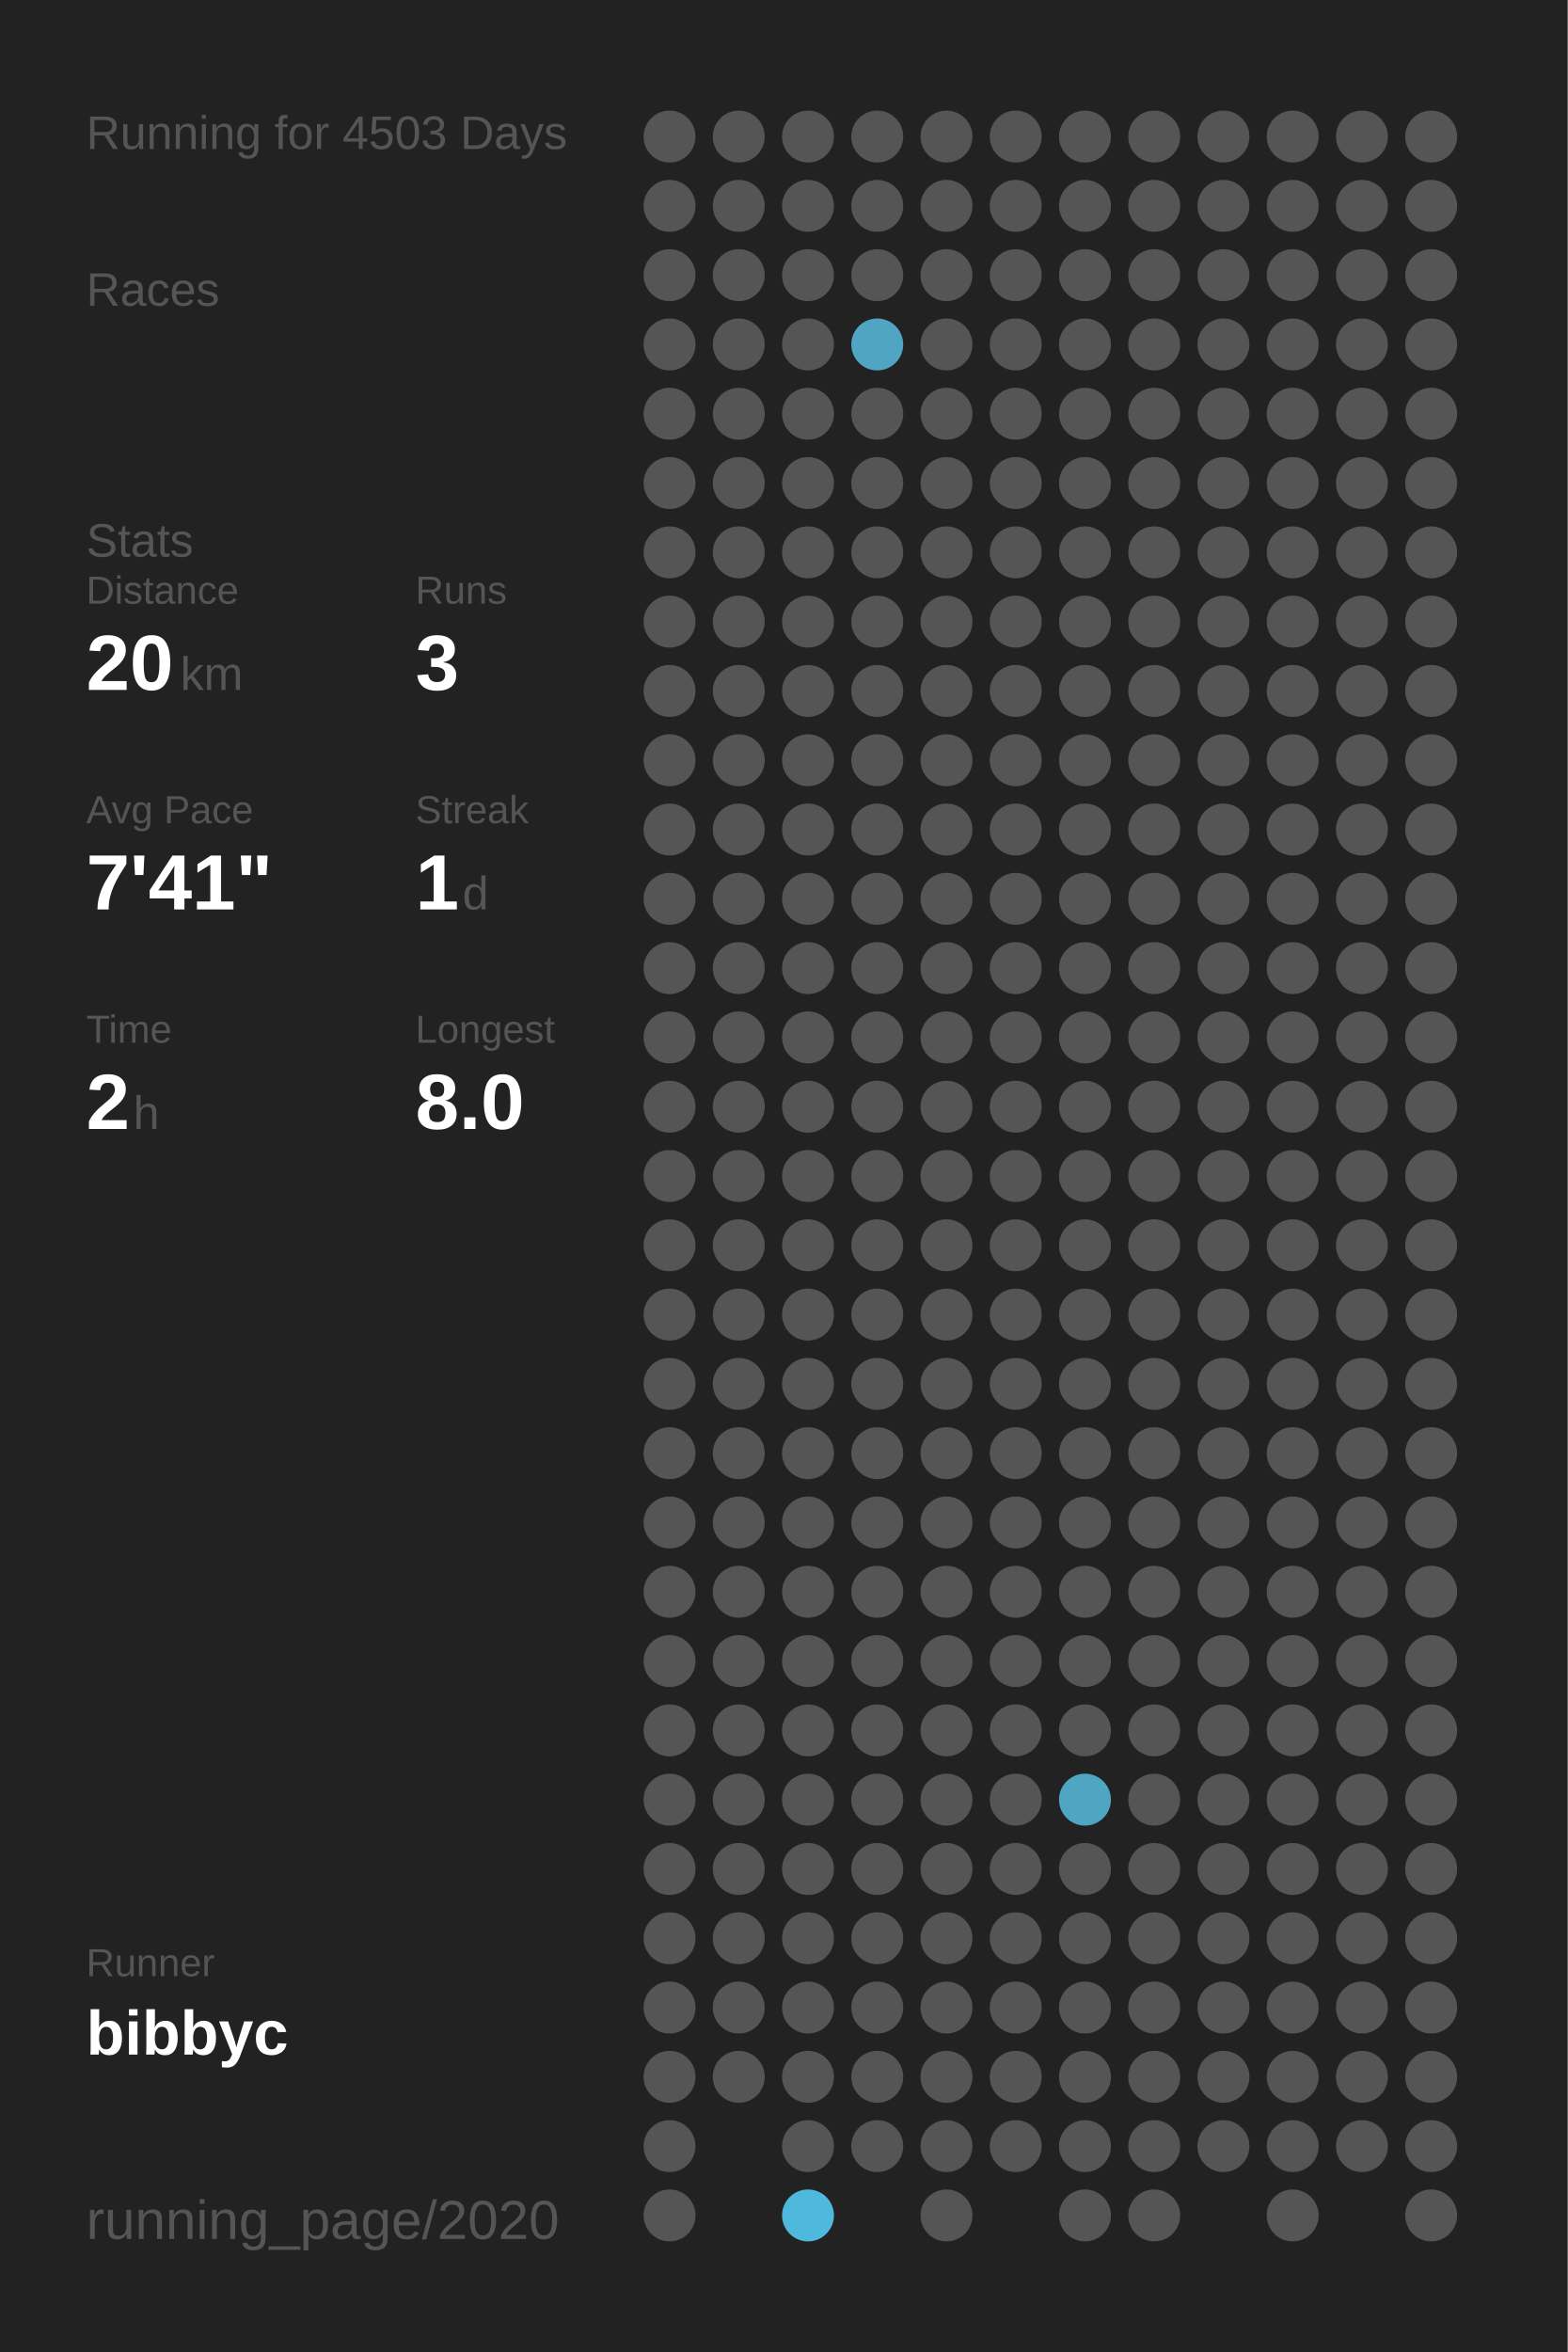
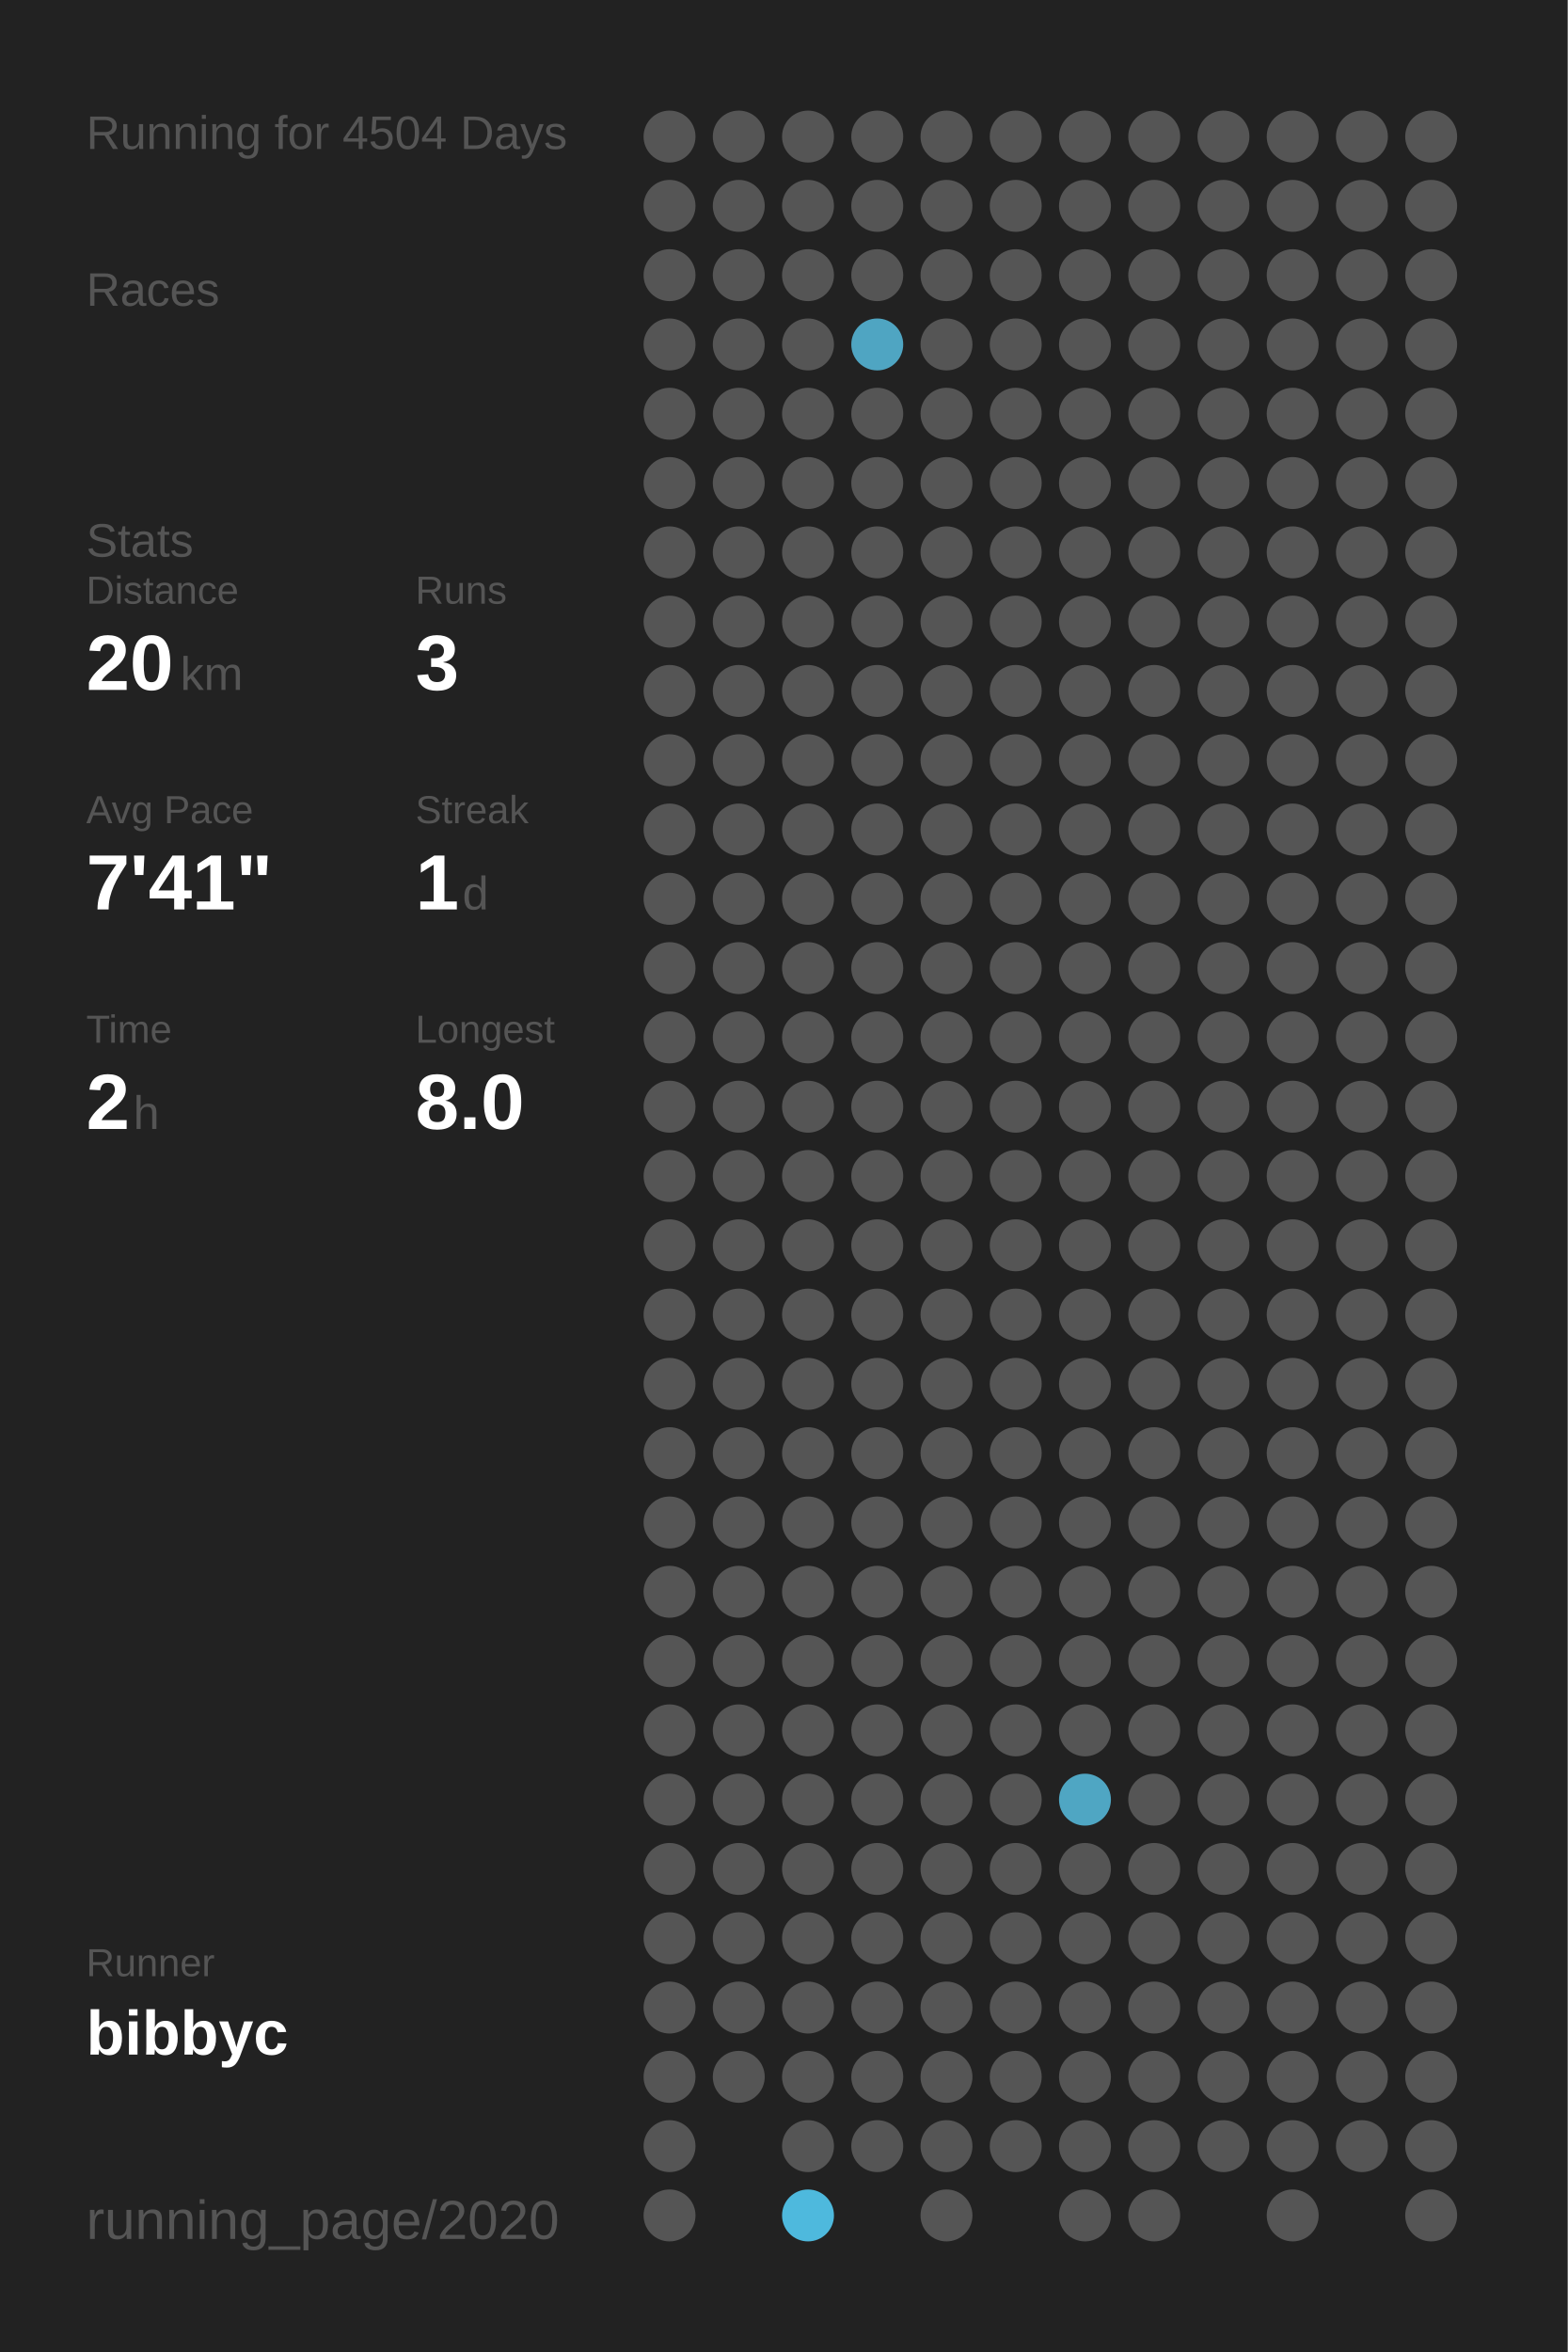
<svg xmlns="http://www.w3.org/2000/svg" baseProfile="full" height="300mm" version="1.1" viewBox="0,0,200,300" width="200mm">
  <defs />
  <rect fill="#222222" height="300" width="200" x="0" y="0" />
-   <text fill="#555555" style="font-size:6px; font-family:Arial;" x="11" y="19">Running for 4503 Days</text>
+   <text fill="#555555" style="font-size:6px; font-family:Arial;" x="11" y="19">Running for 4504 Days</text>
  <text fill="#555555" style="font-size:6px; font-family:Arial;" x="11" y="39">Races</text>
  <text fill="#555555" style="font-size:6px; font-family:Arial;" x="11" y="71">Stats</text>
  <text fill="#555555" style="font-size:5px; font-family:Arial;" x="11" y="77">Distance</text>
  <text fill="#FFFFFF" style="font-size:10px; font-family:Arial; font-weight:bold;" x="11" y="88">20</text>
  <text fill="#555555" style="font-size:6px; font-family:Arial;" x="23" y="88">km</text>
  <text fill="#555555" style="font-size:5px; font-family:Arial;" x="53" y="77">Runs</text>
  <text fill="#FFFFFF" style="font-size:10px; font-family:Arial; font-weight:bold;" x="53" y="88">3</text>
  <text fill="#555555" style="font-size:5px; font-family:Arial;" x="11" y="105">Avg Pace</text>
  <text fill="#FFFFFF" style="font-size:10px; font-family:Arial; font-weight:bold;" x="11" y="116">7'41"</text>
  <text fill="#555555" style="font-size:5px; font-family:Arial;" x="53" y="105">Streak</text>
  <text fill="#FFFFFF" style="font-size:10px; font-family:Arial; font-weight:bold;" x="53" y="116">1</text>
  <text fill="#555555" style="font-size:6px; font-family:Arial;" x="59" y="116">d</text>
  <text fill="#555555" style="font-size:5px; font-family:Arial;" x="11" y="133">Time</text>
  <text fill="#FFFFFF" style="font-size:10px; font-family:Arial; font-weight:bold;" x="11" y="144">2</text>
  <text fill="#555555" style="font-size:6px; font-family:Arial;" x="17" y="144">h</text>
  <text fill="#555555" style="font-size:5px; font-family:Arial;" x="53" y="133">Longest</text>
  <text fill="#FFFFFF" style="font-size:10px; font-family:Arial; font-weight:bold;" x="53" y="144">8.0</text>
  <text fill="#555555" style="font-size:5px; font-family:Arial;" x="11" y="252.065">Runner</text>
  <text fill="#FFFFFF" style="font-size:8px; font-family:Arial; font-weight:bold;" x="11" y="262.065">bibbyc</text>
  <text fill="#555555" style="font-size:7px; font-family:Arial;" x="11" y="285.581">running_page/2020</text>
  <circle cx="85.417" cy="17.419" fill="#555555" r="3.312" />
  <circle cx="85.417" cy="26.258" fill="#555555" r="3.312" />
  <circle cx="85.417" cy="35.097" fill="#555555" r="3.312" />
  <circle cx="85.417" cy="43.935" fill="#555555" r="3.312" />
  <circle cx="85.417" cy="52.774" fill="#555555" r="3.312" />
  <circle cx="85.417" cy="61.613" fill="#555555" r="3.312" />
  <circle cx="85.417" cy="70.452" fill="#555555" r="3.312" />
  <circle cx="85.417" cy="79.29" fill="#555555" r="3.312" />
  <circle cx="85.417" cy="88.129" fill="#555555" r="3.312" />
  <circle cx="85.417" cy="96.968" fill="#555555" r="3.312" />
  <circle cx="85.417" cy="105.806" fill="#555555" r="3.312" />
  <circle cx="85.417" cy="114.645" fill="#555555" r="3.312" />
  <circle cx="85.417" cy="123.484" fill="#555555" r="3.312" />
  <circle cx="85.417" cy="132.323" fill="#555555" r="3.312" />
  <circle cx="85.417" cy="141.161" fill="#555555" r="3.312" />
  <circle cx="85.417" cy="150" fill="#555555" r="3.312" />
  <circle cx="85.417" cy="158.839" fill="#555555" r="3.312" />
  <circle cx="85.417" cy="167.677" fill="#555555" r="3.312" />
  <circle cx="85.417" cy="176.516" fill="#555555" r="3.312" />
  <circle cx="85.417" cy="185.355" fill="#555555" r="3.312" />
  <circle cx="85.417" cy="194.194" fill="#555555" r="3.312" />
  <circle cx="85.417" cy="203.032" fill="#555555" r="3.312" />
  <circle cx="85.417" cy="211.871" fill="#555555" r="3.312" />
  <circle cx="85.417" cy="220.71" fill="#555555" r="3.312" />
  <circle cx="85.417" cy="229.548" fill="#555555" r="3.312" />
  <circle cx="85.417" cy="238.387" fill="#555555" r="3.312" />
  <circle cx="85.417" cy="247.226" fill="#555555" r="3.312" />
  <circle cx="85.417" cy="256.065" fill="#555555" r="3.312" />
  <circle cx="85.417" cy="264.903" fill="#555555" r="3.312" />
  <circle cx="85.417" cy="273.742" fill="#555555" r="3.312" />
  <circle cx="85.417" cy="282.581" fill="#555555" r="3.312" />
  <circle cx="94.25" cy="17.419" fill="#555555" r="3.312" />
  <circle cx="94.25" cy="26.258" fill="#555555" r="3.312" />
  <circle cx="94.25" cy="35.097" fill="#555555" r="3.312" />
  <circle cx="94.25" cy="43.935" fill="#555555" r="3.312" />
  <circle cx="94.25" cy="52.774" fill="#555555" r="3.312" />
  <circle cx="94.25" cy="61.613" fill="#555555" r="3.312" />
  <circle cx="94.25" cy="70.452" fill="#555555" r="3.312" />
  <circle cx="94.25" cy="79.29" fill="#555555" r="3.312" />
  <circle cx="94.25" cy="88.129" fill="#555555" r="3.312" />
  <circle cx="94.25" cy="96.968" fill="#555555" r="3.312" />
  <circle cx="94.25" cy="105.806" fill="#555555" r="3.312" />
  <circle cx="94.25" cy="114.645" fill="#555555" r="3.312" />
  <circle cx="94.25" cy="123.484" fill="#555555" r="3.312" />
  <circle cx="94.25" cy="132.323" fill="#555555" r="3.312" />
  <circle cx="94.25" cy="141.161" fill="#555555" r="3.312" />
  <circle cx="94.25" cy="150" fill="#555555" r="3.312" />
  <circle cx="94.25" cy="158.839" fill="#555555" r="3.312" />
  <circle cx="94.25" cy="167.677" fill="#555555" r="3.312" />
  <circle cx="94.25" cy="176.516" fill="#555555" r="3.312" />
  <circle cx="94.25" cy="185.355" fill="#555555" r="3.312" />
  <circle cx="94.25" cy="194.194" fill="#555555" r="3.312" />
  <circle cx="94.25" cy="203.032" fill="#555555" r="3.312" />
  <circle cx="94.25" cy="211.871" fill="#555555" r="3.312" />
  <circle cx="94.25" cy="220.71" fill="#555555" r="3.312" />
  <circle cx="94.25" cy="229.548" fill="#555555" r="3.312" />
  <circle cx="94.25" cy="238.387" fill="#555555" r="3.312" />
  <circle cx="94.25" cy="247.226" fill="#555555" r="3.312" />
  <circle cx="94.25" cy="256.065" fill="#555555" r="3.312" />
  <circle cx="94.25" cy="264.903" fill="#555555" r="3.312" />
  <circle cx="103.083" cy="17.419" fill="#555555" r="3.312" />
  <circle cx="103.083" cy="26.258" fill="#555555" r="3.312" />
  <circle cx="103.083" cy="35.097" fill="#555555" r="3.312" />
  <circle cx="103.083" cy="43.935" fill="#555555" r="3.312" />
  <circle cx="103.083" cy="52.774" fill="#555555" r="3.312" />
  <circle cx="103.083" cy="61.613" fill="#555555" r="3.312" />
  <circle cx="103.083" cy="70.452" fill="#555555" r="3.312" />
  <circle cx="103.083" cy="79.29" fill="#555555" r="3.312" />
  <circle cx="103.083" cy="88.129" fill="#555555" r="3.312" />
  <circle cx="103.083" cy="96.968" fill="#555555" r="3.312" />
  <circle cx="103.083" cy="105.806" fill="#555555" r="3.312" />
  <circle cx="103.083" cy="114.645" fill="#555555" r="3.312" />
  <circle cx="103.083" cy="123.484" fill="#555555" r="3.312" />
  <circle cx="103.083" cy="132.323" fill="#555555" r="3.312" />
  <circle cx="103.083" cy="141.161" fill="#555555" r="3.312" />
  <circle cx="103.083" cy="150" fill="#555555" r="3.312" />
  <circle cx="103.083" cy="158.839" fill="#555555" r="3.312" />
  <circle cx="103.083" cy="167.677" fill="#555555" r="3.312" />
  <circle cx="103.083" cy="176.516" fill="#555555" r="3.312" />
  <circle cx="103.083" cy="185.355" fill="#555555" r="3.312" />
  <circle cx="103.083" cy="194.194" fill="#555555" r="3.312" />
  <circle cx="103.083" cy="203.032" fill="#555555" r="3.312" />
  <circle cx="103.083" cy="211.871" fill="#555555" r="3.312" />
  <circle cx="103.083" cy="220.71" fill="#555555" r="3.312" />
  <circle cx="103.083" cy="229.548" fill="#555555" r="3.312" />
  <circle cx="103.083" cy="238.387" fill="#555555" r="3.312" />
  <circle cx="103.083" cy="247.226" fill="#555555" r="3.312" />
  <circle cx="103.083" cy="256.065" fill="#555555" r="3.312" />
  <circle cx="103.083" cy="264.903" fill="#555555" r="3.312" />
  <circle cx="103.083" cy="273.742" fill="#555555" r="3.312" />
  <circle cx="103.083" cy="282.581" fill="#4eb9dd" r="3.312" />
  <circle cx="111.917" cy="17.419" fill="#555555" r="3.312" />
  <circle cx="111.917" cy="26.258" fill="#555555" r="3.312" />
  <circle cx="111.917" cy="35.097" fill="#555555" r="3.312" />
  <circle cx="111.917" cy="43.935" fill="#4fa5c2" r="3.312" />
  <circle cx="111.917" cy="52.774" fill="#555555" r="3.312" />
  <circle cx="111.917" cy="61.613" fill="#555555" r="3.312" />
  <circle cx="111.917" cy="70.452" fill="#555555" r="3.312" />
  <circle cx="111.917" cy="79.29" fill="#555555" r="3.312" />
  <circle cx="111.917" cy="88.129" fill="#555555" r="3.312" />
  <circle cx="111.917" cy="96.968" fill="#555555" r="3.312" />
  <circle cx="111.917" cy="105.806" fill="#555555" r="3.312" />
  <circle cx="111.917" cy="114.645" fill="#555555" r="3.312" />
  <circle cx="111.917" cy="123.484" fill="#555555" r="3.312" />
  <circle cx="111.917" cy="132.323" fill="#555555" r="3.312" />
  <circle cx="111.917" cy="141.161" fill="#555555" r="3.312" />
  <circle cx="111.917" cy="150" fill="#555555" r="3.312" />
  <circle cx="111.917" cy="158.839" fill="#555555" r="3.312" />
  <circle cx="111.917" cy="167.677" fill="#555555" r="3.312" />
  <circle cx="111.917" cy="176.516" fill="#555555" r="3.312" />
  <circle cx="111.917" cy="185.355" fill="#555555" r="3.312" />
  <circle cx="111.917" cy="194.194" fill="#555555" r="3.312" />
  <circle cx="111.917" cy="203.032" fill="#555555" r="3.312" />
  <circle cx="111.917" cy="211.871" fill="#555555" r="3.312" />
  <circle cx="111.917" cy="220.71" fill="#555555" r="3.312" />
  <circle cx="111.917" cy="229.548" fill="#555555" r="3.312" />
  <circle cx="111.917" cy="238.387" fill="#555555" r="3.312" />
  <circle cx="111.917" cy="247.226" fill="#555555" r="3.312" />
  <circle cx="111.917" cy="256.065" fill="#555555" r="3.312" />
  <circle cx="111.917" cy="264.903" fill="#555555" r="3.312" />
  <circle cx="111.917" cy="273.742" fill="#555555" r="3.312" />
  <circle cx="120.75" cy="17.419" fill="#555555" r="3.312" />
  <circle cx="120.75" cy="26.258" fill="#555555" r="3.312" />
  <circle cx="120.75" cy="35.097" fill="#555555" r="3.312" />
  <circle cx="120.75" cy="43.935" fill="#555555" r="3.312" />
  <circle cx="120.75" cy="52.774" fill="#555555" r="3.312" />
  <circle cx="120.75" cy="61.613" fill="#555555" r="3.312" />
  <circle cx="120.75" cy="70.452" fill="#555555" r="3.312" />
  <circle cx="120.75" cy="79.29" fill="#555555" r="3.312" />
  <circle cx="120.75" cy="88.129" fill="#555555" r="3.312" />
  <circle cx="120.75" cy="96.968" fill="#555555" r="3.312" />
  <circle cx="120.75" cy="105.806" fill="#555555" r="3.312" />
  <circle cx="120.75" cy="114.645" fill="#555555" r="3.312" />
  <circle cx="120.75" cy="123.484" fill="#555555" r="3.312" />
  <circle cx="120.75" cy="132.323" fill="#555555" r="3.312" />
  <circle cx="120.75" cy="141.161" fill="#555555" r="3.312" />
  <circle cx="120.75" cy="150" fill="#555555" r="3.312" />
  <circle cx="120.75" cy="158.839" fill="#555555" r="3.312" />
  <circle cx="120.75" cy="167.677" fill="#555555" r="3.312" />
  <circle cx="120.75" cy="176.516" fill="#555555" r="3.312" />
  <circle cx="120.75" cy="185.355" fill="#555555" r="3.312" />
  <circle cx="120.75" cy="194.194" fill="#555555" r="3.312" />
  <circle cx="120.75" cy="203.032" fill="#555555" r="3.312" />
  <circle cx="120.75" cy="211.871" fill="#555555" r="3.312" />
  <circle cx="120.75" cy="220.71" fill="#555555" r="3.312" />
  <circle cx="120.75" cy="229.548" fill="#555555" r="3.312" />
  <circle cx="120.75" cy="238.387" fill="#555555" r="3.312" />
  <circle cx="120.75" cy="247.226" fill="#555555" r="3.312" />
  <circle cx="120.75" cy="256.065" fill="#555555" r="3.312" />
  <circle cx="120.75" cy="264.903" fill="#555555" r="3.312" />
  <circle cx="120.75" cy="273.742" fill="#555555" r="3.312" />
  <circle cx="120.75" cy="282.581" fill="#555555" r="3.312" />
  <circle cx="129.583" cy="17.419" fill="#555555" r="3.312" />
  <circle cx="129.583" cy="26.258" fill="#555555" r="3.312" />
  <circle cx="129.583" cy="35.097" fill="#555555" r="3.312" />
  <circle cx="129.583" cy="43.935" fill="#555555" r="3.312" />
  <circle cx="129.583" cy="52.774" fill="#555555" r="3.312" />
  <circle cx="129.583" cy="61.613" fill="#555555" r="3.312" />
  <circle cx="129.583" cy="70.452" fill="#555555" r="3.312" />
  <circle cx="129.583" cy="79.29" fill="#555555" r="3.312" />
  <circle cx="129.583" cy="88.129" fill="#555555" r="3.312" />
  <circle cx="129.583" cy="96.968" fill="#555555" r="3.312" />
  <circle cx="129.583" cy="105.806" fill="#555555" r="3.312" />
  <circle cx="129.583" cy="114.645" fill="#555555" r="3.312" />
  <circle cx="129.583" cy="123.484" fill="#555555" r="3.312" />
  <circle cx="129.583" cy="132.323" fill="#555555" r="3.312" />
  <circle cx="129.583" cy="141.161" fill="#555555" r="3.312" />
  <circle cx="129.583" cy="150" fill="#555555" r="3.312" />
  <circle cx="129.583" cy="158.839" fill="#555555" r="3.312" />
  <circle cx="129.583" cy="167.677" fill="#555555" r="3.312" />
  <circle cx="129.583" cy="176.516" fill="#555555" r="3.312" />
  <circle cx="129.583" cy="185.355" fill="#555555" r="3.312" />
  <circle cx="129.583" cy="194.194" fill="#555555" r="3.312" />
  <circle cx="129.583" cy="203.032" fill="#555555" r="3.312" />
  <circle cx="129.583" cy="211.871" fill="#555555" r="3.312" />
  <circle cx="129.583" cy="220.71" fill="#555555" r="3.312" />
  <circle cx="129.583" cy="229.548" fill="#555555" r="3.312" />
  <circle cx="129.583" cy="238.387" fill="#555555" r="3.312" />
  <circle cx="129.583" cy="247.226" fill="#555555" r="3.312" />
  <circle cx="129.583" cy="256.065" fill="#555555" r="3.312" />
  <circle cx="129.583" cy="264.903" fill="#555555" r="3.312" />
  <circle cx="129.583" cy="273.742" fill="#555555" r="3.312" />
  <circle cx="138.417" cy="17.419" fill="#555555" r="3.312" />
  <circle cx="138.417" cy="26.258" fill="#555555" r="3.312" />
  <circle cx="138.417" cy="35.097" fill="#555555" r="3.312" />
  <circle cx="138.417" cy="43.935" fill="#555555" r="3.312" />
  <circle cx="138.417" cy="52.774" fill="#555555" r="3.312" />
  <circle cx="138.417" cy="61.613" fill="#555555" r="3.312" />
  <circle cx="138.417" cy="70.452" fill="#555555" r="3.312" />
  <circle cx="138.417" cy="79.29" fill="#555555" r="3.312" />
  <circle cx="138.417" cy="88.129" fill="#555555" r="3.312" />
  <circle cx="138.417" cy="96.968" fill="#555555" r="3.312" />
  <circle cx="138.417" cy="105.806" fill="#555555" r="3.312" />
  <circle cx="138.417" cy="114.645" fill="#555555" r="3.312" />
  <circle cx="138.417" cy="123.484" fill="#555555" r="3.312" />
  <circle cx="138.417" cy="132.323" fill="#555555" r="3.312" />
  <circle cx="138.417" cy="141.161" fill="#555555" r="3.312" />
  <circle cx="138.417" cy="150" fill="#555555" r="3.312" />
  <circle cx="138.417" cy="158.839" fill="#555555" r="3.312" />
  <circle cx="138.417" cy="167.677" fill="#555555" r="3.312" />
  <circle cx="138.417" cy="176.516" fill="#555555" r="3.312" />
  <circle cx="138.417" cy="185.355" fill="#555555" r="3.312" />
  <circle cx="138.417" cy="194.194" fill="#555555" r="3.312" />
  <circle cx="138.417" cy="203.032" fill="#555555" r="3.312" />
  <circle cx="138.417" cy="211.871" fill="#555555" r="3.312" />
  <circle cx="138.417" cy="220.71" fill="#555555" r="3.312" />
  <circle cx="138.417" cy="229.548" fill="#4fa6c3" r="3.312" />
  <circle cx="138.417" cy="238.387" fill="#555555" r="3.312" />
  <circle cx="138.417" cy="247.226" fill="#555555" r="3.312" />
  <circle cx="138.417" cy="256.065" fill="#555555" r="3.312" />
  <circle cx="138.417" cy="264.903" fill="#555555" r="3.312" />
  <circle cx="138.417" cy="273.742" fill="#555555" r="3.312" />
  <circle cx="138.417" cy="282.581" fill="#555555" r="3.312" />
  <circle cx="147.25" cy="17.419" fill="#555555" r="3.312" />
  <circle cx="147.25" cy="26.258" fill="#555555" r="3.312" />
  <circle cx="147.25" cy="35.097" fill="#555555" r="3.312" />
  <circle cx="147.25" cy="43.935" fill="#555555" r="3.312" />
  <circle cx="147.25" cy="52.774" fill="#555555" r="3.312" />
  <circle cx="147.25" cy="61.613" fill="#555555" r="3.312" />
  <circle cx="147.25" cy="70.452" fill="#555555" r="3.312" />
  <circle cx="147.25" cy="79.29" fill="#555555" r="3.312" />
  <circle cx="147.25" cy="88.129" fill="#555555" r="3.312" />
  <circle cx="147.25" cy="96.968" fill="#555555" r="3.312" />
  <circle cx="147.25" cy="105.806" fill="#555555" r="3.312" />
  <circle cx="147.25" cy="114.645" fill="#555555" r="3.312" />
  <circle cx="147.25" cy="123.484" fill="#555555" r="3.312" />
  <circle cx="147.25" cy="132.323" fill="#555555" r="3.312" />
  <circle cx="147.25" cy="141.161" fill="#555555" r="3.312" />
  <circle cx="147.25" cy="150" fill="#555555" r="3.312" />
  <circle cx="147.25" cy="158.839" fill="#555555" r="3.312" />
  <circle cx="147.25" cy="167.677" fill="#555555" r="3.312" />
  <circle cx="147.25" cy="176.516" fill="#555555" r="3.312" />
  <circle cx="147.25" cy="185.355" fill="#555555" r="3.312" />
  <circle cx="147.25" cy="194.194" fill="#555555" r="3.312" />
  <circle cx="147.25" cy="203.032" fill="#555555" r="3.312" />
  <circle cx="147.25" cy="211.871" fill="#555555" r="3.312" />
  <circle cx="147.25" cy="220.71" fill="#555555" r="3.312" />
  <circle cx="147.25" cy="229.548" fill="#555555" r="3.312" />
  <circle cx="147.25" cy="238.387" fill="#555555" r="3.312" />
  <circle cx="147.25" cy="247.226" fill="#555555" r="3.312" />
  <circle cx="147.25" cy="256.065" fill="#555555" r="3.312" />
  <circle cx="147.25" cy="264.903" fill="#555555" r="3.312" />
  <circle cx="147.25" cy="273.742" fill="#555555" r="3.312" />
  <circle cx="147.25" cy="282.581" fill="#555555" r="3.312" />
  <circle cx="156.083" cy="17.419" fill="#555555" r="3.312" />
  <circle cx="156.083" cy="26.258" fill="#555555" r="3.312" />
  <circle cx="156.083" cy="35.097" fill="#555555" r="3.312" />
  <circle cx="156.083" cy="43.935" fill="#555555" r="3.312" />
  <circle cx="156.083" cy="52.774" fill="#555555" r="3.312" />
  <circle cx="156.083" cy="61.613" fill="#555555" r="3.312" />
  <circle cx="156.083" cy="70.452" fill="#555555" r="3.312" />
  <circle cx="156.083" cy="79.29" fill="#555555" r="3.312" />
  <circle cx="156.083" cy="88.129" fill="#555555" r="3.312" />
  <circle cx="156.083" cy="96.968" fill="#555555" r="3.312" />
  <circle cx="156.083" cy="105.806" fill="#555555" r="3.312" />
  <circle cx="156.083" cy="114.645" fill="#555555" r="3.312" />
  <circle cx="156.083" cy="123.484" fill="#555555" r="3.312" />
  <circle cx="156.083" cy="132.323" fill="#555555" r="3.312" />
  <circle cx="156.083" cy="141.161" fill="#555555" r="3.312" />
  <circle cx="156.083" cy="150" fill="#555555" r="3.312" />
  <circle cx="156.083" cy="158.839" fill="#555555" r="3.312" />
  <circle cx="156.083" cy="167.677" fill="#555555" r="3.312" />
  <circle cx="156.083" cy="176.516" fill="#555555" r="3.312" />
  <circle cx="156.083" cy="185.355" fill="#555555" r="3.312" />
  <circle cx="156.083" cy="194.194" fill="#555555" r="3.312" />
  <circle cx="156.083" cy="203.032" fill="#555555" r="3.312" />
  <circle cx="156.083" cy="211.871" fill="#555555" r="3.312" />
  <circle cx="156.083" cy="220.71" fill="#555555" r="3.312" />
  <circle cx="156.083" cy="229.548" fill="#555555" r="3.312" />
  <circle cx="156.083" cy="238.387" fill="#555555" r="3.312" />
  <circle cx="156.083" cy="247.226" fill="#555555" r="3.312" />
  <circle cx="156.083" cy="256.065" fill="#555555" r="3.312" />
  <circle cx="156.083" cy="264.903" fill="#555555" r="3.312" />
  <circle cx="156.083" cy="273.742" fill="#555555" r="3.312" />
  <circle cx="164.917" cy="17.419" fill="#555555" r="3.312" />
  <circle cx="164.917" cy="26.258" fill="#555555" r="3.312" />
  <circle cx="164.917" cy="35.097" fill="#555555" r="3.312" />
  <circle cx="164.917" cy="43.935" fill="#555555" r="3.312" />
  <circle cx="164.917" cy="52.774" fill="#555555" r="3.312" />
  <circle cx="164.917" cy="61.613" fill="#555555" r="3.312" />
  <circle cx="164.917" cy="70.452" fill="#555555" r="3.312" />
  <circle cx="164.917" cy="79.29" fill="#555555" r="3.312" />
  <circle cx="164.917" cy="88.129" fill="#555555" r="3.312" />
  <circle cx="164.917" cy="96.968" fill="#555555" r="3.312" />
  <circle cx="164.917" cy="105.806" fill="#555555" r="3.312" />
  <circle cx="164.917" cy="114.645" fill="#555555" r="3.312" />
  <circle cx="164.917" cy="123.484" fill="#555555" r="3.312" />
  <circle cx="164.917" cy="132.323" fill="#555555" r="3.312" />
  <circle cx="164.917" cy="141.161" fill="#555555" r="3.312" />
  <circle cx="164.917" cy="150" fill="#555555" r="3.312" />
  <circle cx="164.917" cy="158.839" fill="#555555" r="3.312" />
  <circle cx="164.917" cy="167.677" fill="#555555" r="3.312" />
  <circle cx="164.917" cy="176.516" fill="#555555" r="3.312" />
  <circle cx="164.917" cy="185.355" fill="#555555" r="3.312" />
  <circle cx="164.917" cy="194.194" fill="#555555" r="3.312" />
  <circle cx="164.917" cy="203.032" fill="#555555" r="3.312" />
  <circle cx="164.917" cy="211.871" fill="#555555" r="3.312" />
  <circle cx="164.917" cy="220.71" fill="#555555" r="3.312" />
  <circle cx="164.917" cy="229.548" fill="#555555" r="3.312" />
  <circle cx="164.917" cy="238.387" fill="#555555" r="3.312" />
  <circle cx="164.917" cy="247.226" fill="#555555" r="3.312" />
  <circle cx="164.917" cy="256.065" fill="#555555" r="3.312" />
  <circle cx="164.917" cy="264.903" fill="#555555" r="3.312" />
  <circle cx="164.917" cy="273.742" fill="#555555" r="3.312" />
  <circle cx="164.917" cy="282.581" fill="#555555" r="3.312" />
  <circle cx="173.75" cy="17.419" fill="#555555" r="3.312" />
  <circle cx="173.75" cy="26.258" fill="#555555" r="3.312" />
  <circle cx="173.75" cy="35.097" fill="#555555" r="3.312" />
  <circle cx="173.75" cy="43.935" fill="#555555" r="3.312" />
  <circle cx="173.75" cy="52.774" fill="#555555" r="3.312" />
  <circle cx="173.75" cy="61.613" fill="#555555" r="3.312" />
  <circle cx="173.75" cy="70.452" fill="#555555" r="3.312" />
  <circle cx="173.75" cy="79.29" fill="#555555" r="3.312" />
  <circle cx="173.75" cy="88.129" fill="#555555" r="3.312" />
  <circle cx="173.75" cy="96.968" fill="#555555" r="3.312" />
  <circle cx="173.75" cy="105.806" fill="#555555" r="3.312" />
  <circle cx="173.75" cy="114.645" fill="#555555" r="3.312" />
  <circle cx="173.75" cy="123.484" fill="#555555" r="3.312" />
  <circle cx="173.75" cy="132.323" fill="#555555" r="3.312" />
  <circle cx="173.75" cy="141.161" fill="#555555" r="3.312" />
  <circle cx="173.75" cy="150" fill="#555555" r="3.312" />
  <circle cx="173.75" cy="158.839" fill="#555555" r="3.312" />
  <circle cx="173.75" cy="167.677" fill="#555555" r="3.312" />
  <circle cx="173.75" cy="176.516" fill="#555555" r="3.312" />
  <circle cx="173.75" cy="185.355" fill="#555555" r="3.312" />
  <circle cx="173.75" cy="194.194" fill="#555555" r="3.312" />
  <circle cx="173.75" cy="203.032" fill="#555555" r="3.312" />
  <circle cx="173.75" cy="211.871" fill="#555555" r="3.312" />
  <circle cx="173.75" cy="220.71" fill="#555555" r="3.312" />
  <circle cx="173.75" cy="229.548" fill="#555555" r="3.312" />
  <circle cx="173.75" cy="238.387" fill="#555555" r="3.312" />
  <circle cx="173.75" cy="247.226" fill="#555555" r="3.312" />
  <circle cx="173.75" cy="256.065" fill="#555555" r="3.312" />
  <circle cx="173.75" cy="264.903" fill="#555555" r="3.312" />
  <circle cx="173.75" cy="273.742" fill="#555555" r="3.312" />
  <circle cx="182.583" cy="17.419" fill="#555555" r="3.312" />
  <circle cx="182.583" cy="26.258" fill="#555555" r="3.312" />
  <circle cx="182.583" cy="35.097" fill="#555555" r="3.312" />
  <circle cx="182.583" cy="43.935" fill="#555555" r="3.312" />
  <circle cx="182.583" cy="52.774" fill="#555555" r="3.312" />
  <circle cx="182.583" cy="61.613" fill="#555555" r="3.312" />
  <circle cx="182.583" cy="70.452" fill="#555555" r="3.312" />
  <circle cx="182.583" cy="79.29" fill="#555555" r="3.312" />
  <circle cx="182.583" cy="88.129" fill="#555555" r="3.312" />
  <circle cx="182.583" cy="96.968" fill="#555555" r="3.312" />
  <circle cx="182.583" cy="105.806" fill="#555555" r="3.312" />
  <circle cx="182.583" cy="114.645" fill="#555555" r="3.312" />
  <circle cx="182.583" cy="123.484" fill="#555555" r="3.312" />
  <circle cx="182.583" cy="132.323" fill="#555555" r="3.312" />
  <circle cx="182.583" cy="141.161" fill="#555555" r="3.312" />
  <circle cx="182.583" cy="150" fill="#555555" r="3.312" />
  <circle cx="182.583" cy="158.839" fill="#555555" r="3.312" />
  <circle cx="182.583" cy="167.677" fill="#555555" r="3.312" />
  <circle cx="182.583" cy="176.516" fill="#555555" r="3.312" />
  <circle cx="182.583" cy="185.355" fill="#555555" r="3.312" />
  <circle cx="182.583" cy="194.194" fill="#555555" r="3.312" />
  <circle cx="182.583" cy="203.032" fill="#555555" r="3.312" />
  <circle cx="182.583" cy="211.871" fill="#555555" r="3.312" />
  <circle cx="182.583" cy="220.71" fill="#555555" r="3.312" />
  <circle cx="182.583" cy="229.548" fill="#555555" r="3.312" />
  <circle cx="182.583" cy="238.387" fill="#555555" r="3.312" />
  <circle cx="182.583" cy="247.226" fill="#555555" r="3.312" />
  <circle cx="182.583" cy="256.065" fill="#555555" r="3.312" />
  <circle cx="182.583" cy="264.903" fill="#555555" r="3.312" />
  <circle cx="182.583" cy="273.742" fill="#555555" r="3.312" />
  <circle cx="182.583" cy="282.581" fill="#555555" r="3.312" />
</svg>
